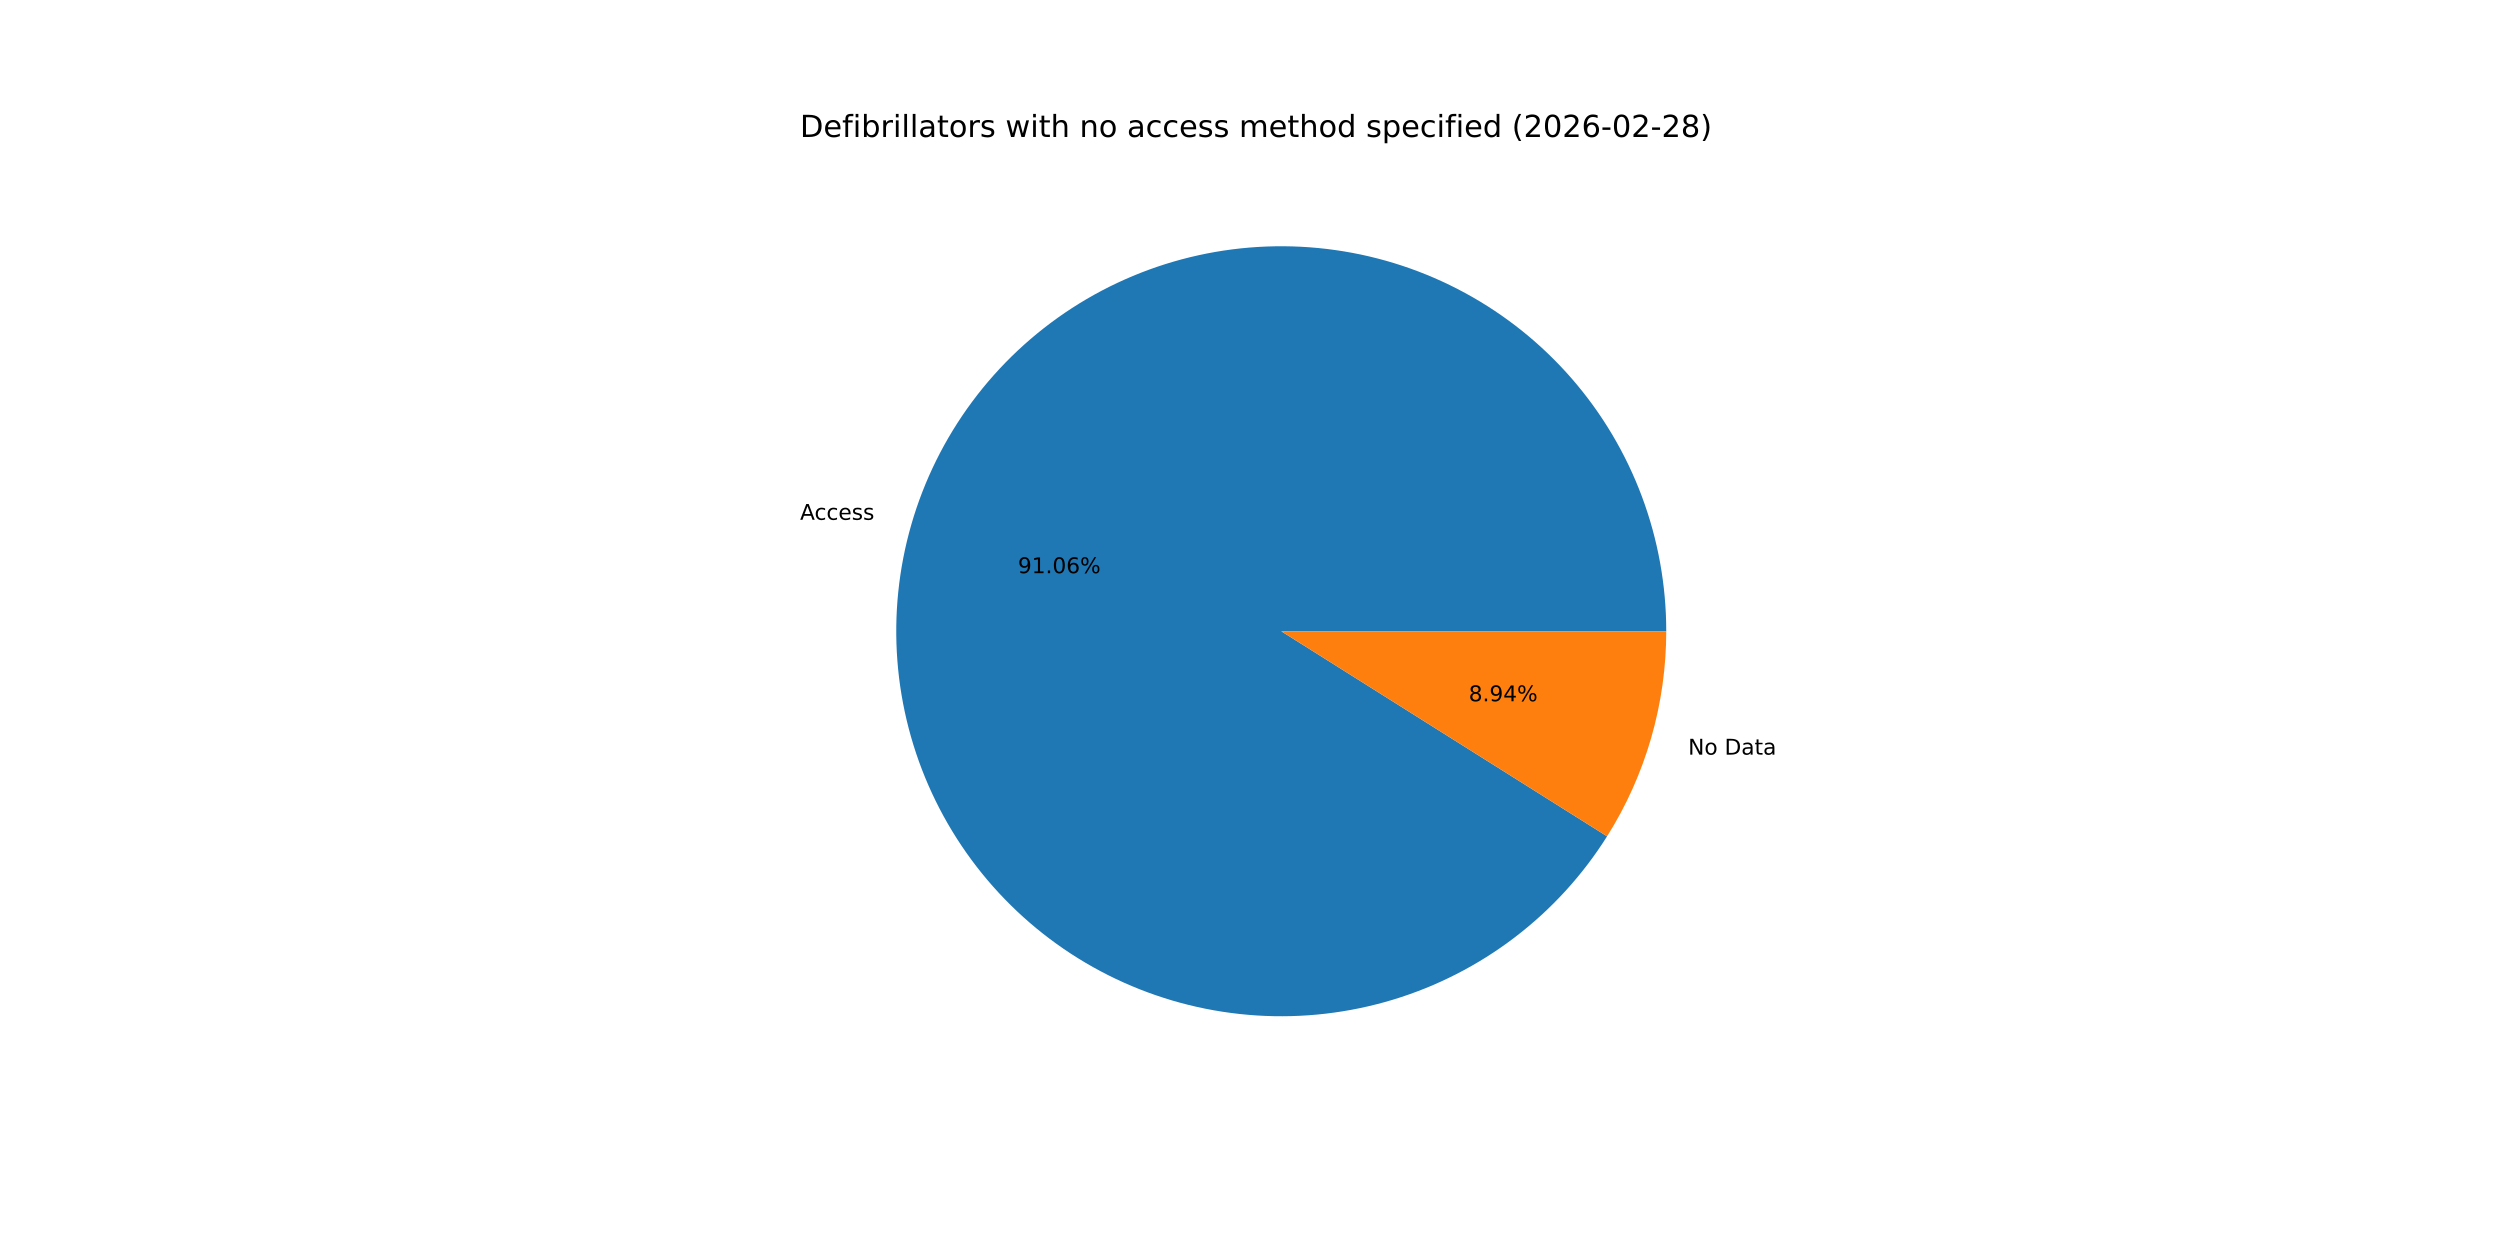
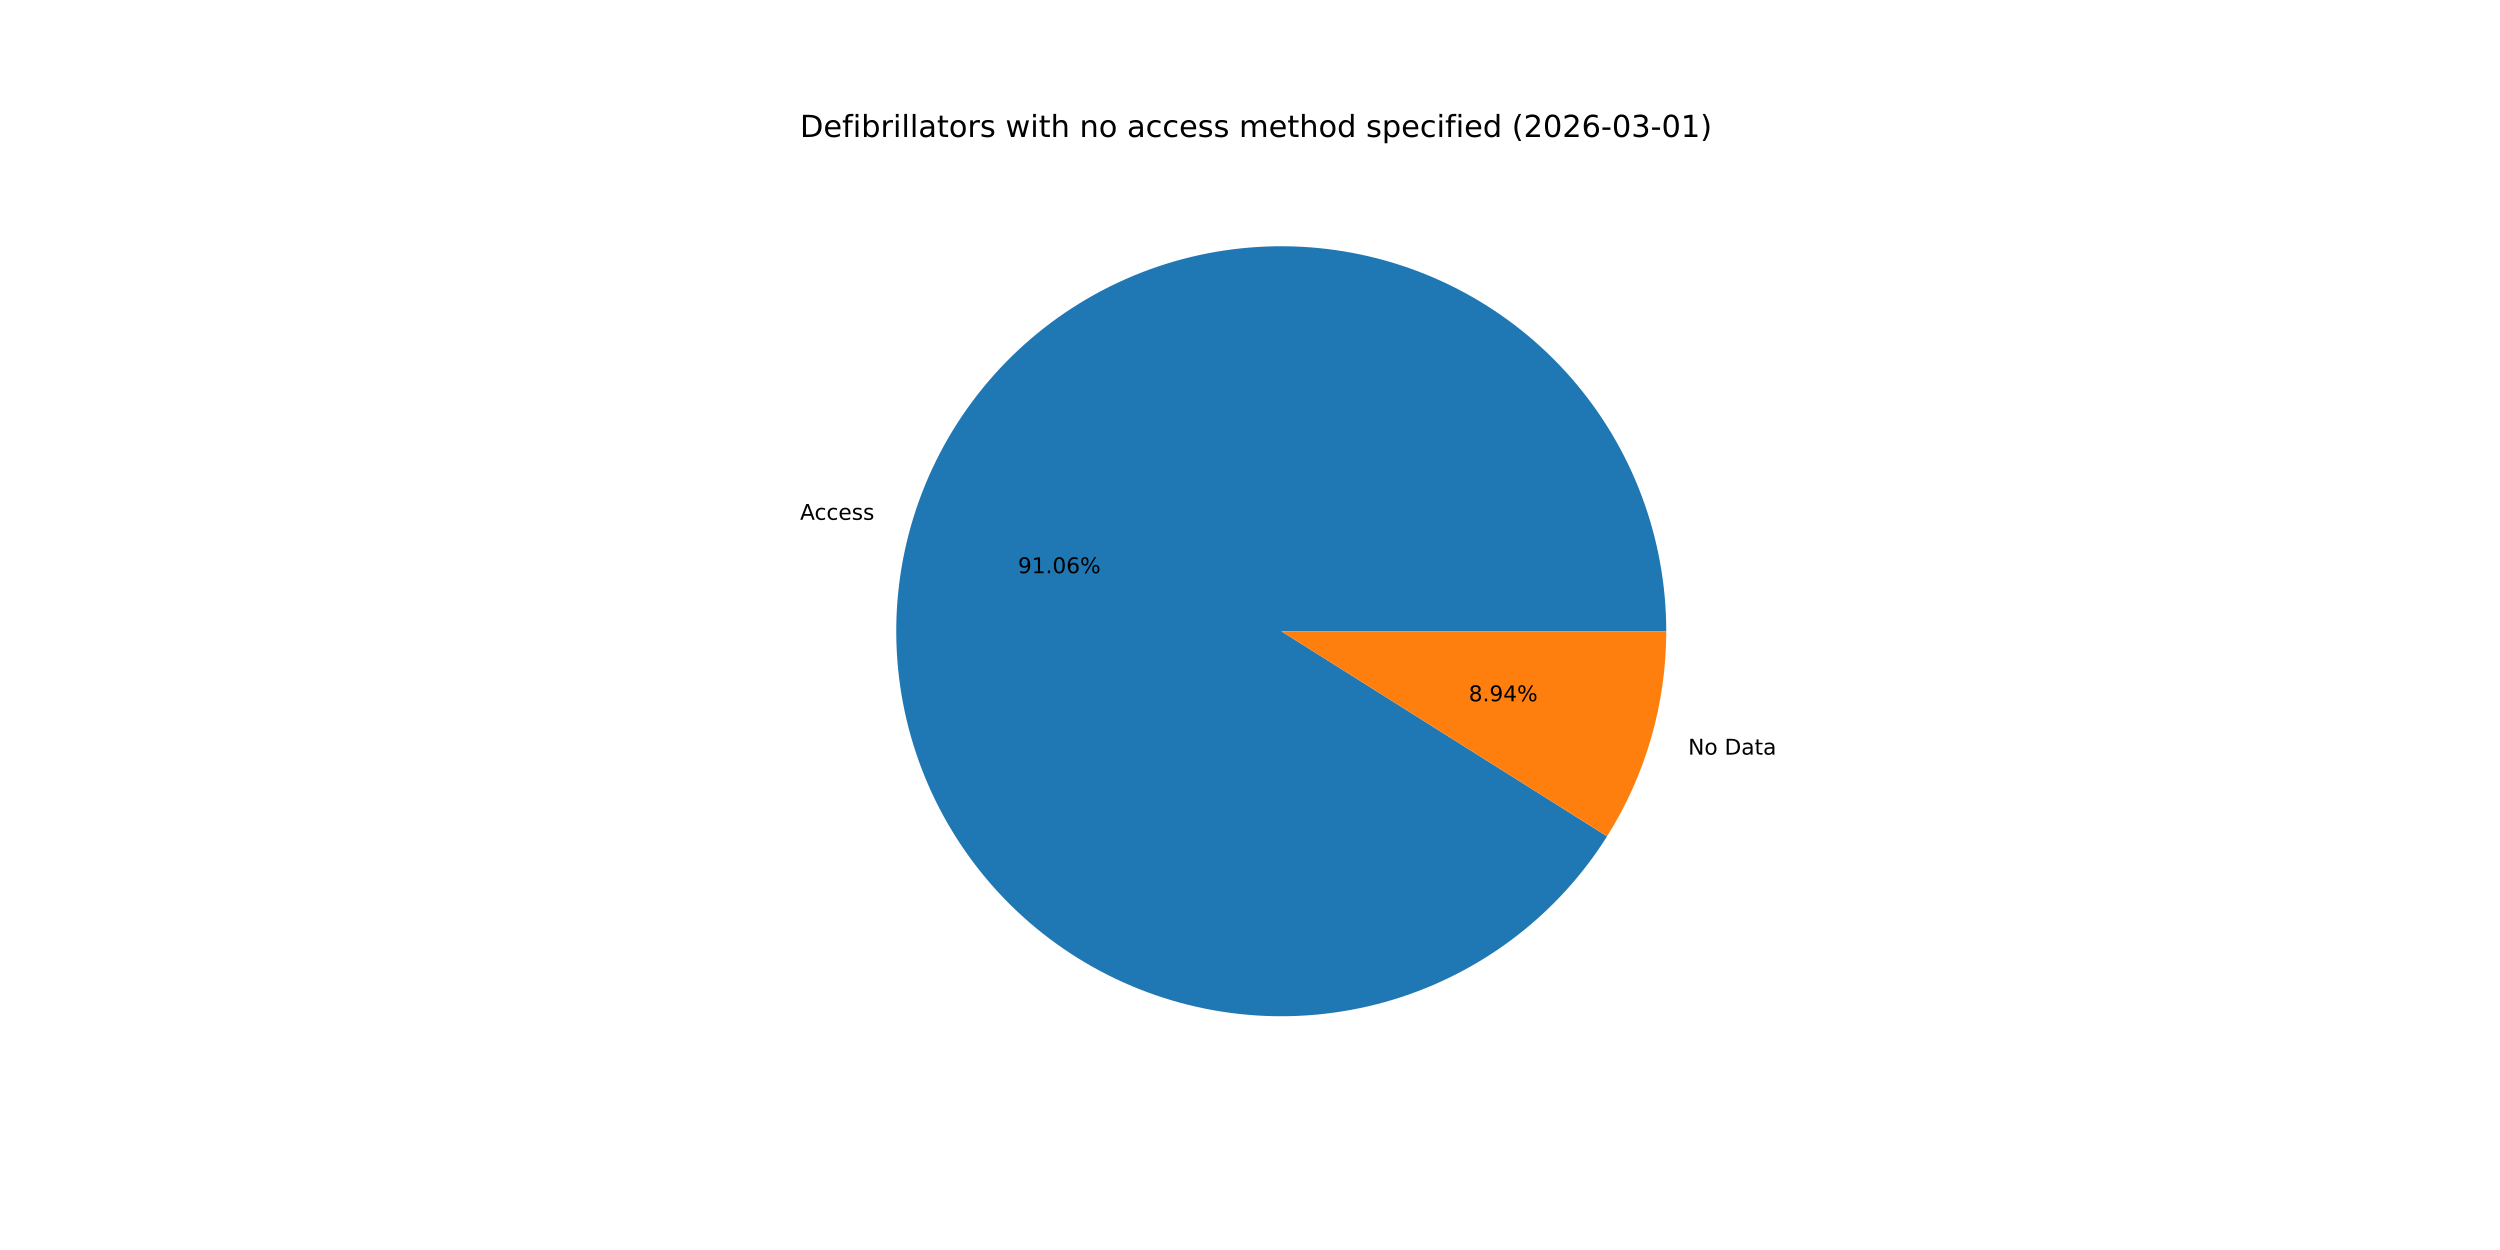
<svg xmlns="http://www.w3.org/2000/svg" xmlns:xlink="http://www.w3.org/1999/xlink" width="1152pt" height="576pt" viewBox="0 0 1152 576" version="1.1">
  <defs>
    <style type="text/css">*{stroke-linejoin: round; stroke-linecap: butt}</style>
  </defs>
  <g id="figure_1">
    <g id="patch_1">
      <path d="M 0 576  L 1152 576  L 1152 0  L 0 0  z " style="fill: #ffffff" />
    </g>
    <g id="axes_1">
      <g id="patch_2">
        <path d="M 767.808 290.88  C 767.808 269.678 764.007 248.646 756.586 228.785  C 749.165 208.924 738.243 190.553 724.34 174.545  C 710.436 158.538 693.775 145.152 675.149 135.023  C 656.522 124.895 636.23 118.187 615.236 115.219  C 594.243 112.251 572.886 113.07 552.181 117.638  C 531.477 122.205 511.758 130.448 493.962 141.973  C 476.166 153.499 460.579 168.122 447.943 185.147  C 435.306 202.172 425.824 221.326 419.946 241.697  C 414.068 262.068 411.889 283.329 413.513 304.469  C 415.137 325.609 420.538 346.288 429.459 365.522  C 438.379 384.757 450.676 402.237 465.765 417.132  C 480.853 432.028 498.491 444.098 517.839 452.77  C 537.186 461.442 557.933 466.576 579.092 467.927  C 600.251 469.279 621.483 466.826 641.776 460.686  C 662.07 454.546 681.1 444.817 697.961 431.962  C 714.822 419.108 729.243 403.334 740.538 385.39  L 590.4 290.88  z " style="fill: #1f77b4" />
      </g>
      <g id="patch_3">
        <path d="M 740.538 385.39  C 749.402 371.309 756.241 356.05 760.854 340.063  C 765.467 324.076 767.808 307.519 767.808 290.88  L 590.4 290.88  z " style="fill: #ff7f0e" />
      </g>
      <g id="matplotlib.axis_1" />
      <g id="matplotlib.axis_2" />
      <g id="text_1">
        <g transform="translate(368.666 239.538) scale(0.1 -0.1)">
          <defs>
            <path id="DejaVuSans-41" d="M 2188 4044  L 1331 1722  L 3047 1722  L 2188 4044  z M 1831 4666  L 2547 4666  L 4325 0  L 3669 0  L 3244 1197  L 1141 1197  L 716 0  L 50 0  L 1831 4666  z " transform="scale(0.015625)" />
            <path id="DejaVuSans-63" d="M 3122 3366  L 3122 2828  Q 2878 2963 2633 3030  Q 2388 3097 2138 3097  Q 1578 3097 1268 2742  Q 959 2388 959 1747  Q 959 1106 1268 751  Q 1578 397 2138 397  Q 2388 397 2633 464  Q 2878 531 3122 666  L 3122 134  Q 2881 22 2623 -34  Q 2366 -91 2075 -91  Q 1284 -91 818 406  Q 353 903 353 1747  Q 353 2603 823 3093  Q 1294 3584 2113 3584  Q 2378 3584 2631 3529  Q 2884 3475 3122 3366  z " transform="scale(0.015625)" />
            <path id="DejaVuSans-65" d="M 3597 1894  L 3597 1613  L 953 1613  Q 991 1019 1311 708  Q 1631 397 2203 397  Q 2534 397 2845 478  Q 3156 559 3463 722  L 3463 178  Q 3153 47 2828 -22  Q 2503 -91 2169 -91  Q 1331 -91 842 396  Q 353 884 353 1716  Q 353 2575 817 3079  Q 1281 3584 2069 3584  Q 2775 3584 3186 3129  Q 3597 2675 3597 1894  z M 3022 2063  Q 3016 2534 2758 2815  Q 2500 3097 2075 3097  Q 1594 3097 1305 2825  Q 1016 2553 972 2059  L 3022 2063  z " transform="scale(0.015625)" />
            <path id="DejaVuSans-73" d="M 2834 3397  L 2834 2853  Q 2591 2978 2328 3040  Q 2066 3103 1784 3103  Q 1356 3103 1142 2972  Q 928 2841 928 2578  Q 928 2378 1081 2264  Q 1234 2150 1697 2047  L 1894 2003  Q 2506 1872 2764 1633  Q 3022 1394 3022 966  Q 3022 478 2636 193  Q 2250 -91 1575 -91  Q 1294 -91 989 -36  Q 684 19 347 128  L 347 722  Q 666 556 975 473  Q 1284 391 1588 391  Q 1994 391 2212 530  Q 2431 669 2431 922  Q 2431 1156 2273 1281  Q 2116 1406 1581 1522  L 1381 1569  Q 847 1681 609 1914  Q 372 2147 372 2553  Q 372 3047 722 3315  Q 1072 3584 1716 3584  Q 2034 3584 2315 3537  Q 2597 3491 2834 3397  z " transform="scale(0.015625)" />
          </defs>
          <use xlink:href="#DejaVuSans-41" />
          <use xlink:href="#DejaVuSans-63" x="66.658" />
          <use xlink:href="#DejaVuSans-63" x="121.639" />
          <use xlink:href="#DejaVuSans-65" x="176.619" />
          <use xlink:href="#DejaVuSans-73" x="238.143" />
          <use xlink:href="#DejaVuSans-73" x="290.242" />
        </g>
      </g>
      <g id="text_2">
        <g transform="translate(469.0626 264.1296) scale(0.1 -0.1)">
          <defs>
            <path id="DejaVuSans-39" d="M 703 97  L 703 672  Q 941 559 1184 500  Q 1428 441 1663 441  Q 2288 441 2617 861  Q 2947 1281 2994 2138  Q 2813 1869 2534 1725  Q 2256 1581 1919 1581  Q 1219 1581 811 2004  Q 403 2428 403 3163  Q 403 3881 828 4315  Q 1253 4750 1959 4750  Q 2769 4750 3195 4129  Q 3622 3509 3622 2328  Q 3622 1225 3098 567  Q 2575 -91 1691 -91  Q 1453 -91 1209 -44  Q 966 3 703 97  z M 1959 2075  Q 2384 2075 2632 2365  Q 2881 2656 2881 3163  Q 2881 3666 2632 3958  Q 2384 4250 1959 4250  Q 1534 4250 1286 3958  Q 1038 3666 1038 3163  Q 1038 2656 1286 2365  Q 1534 2075 1959 2075  z " transform="scale(0.015625)" />
            <path id="DejaVuSans-31" d="M 794 531  L 1825 531  L 1825 4091  L 703 3866  L 703 4441  L 1819 4666  L 2450 4666  L 2450 531  L 3481 531  L 3481 0  L 794 0  L 794 531  z " transform="scale(0.015625)" />
            <path id="DejaVuSans-2e" d="M 684 794  L 1344 794  L 1344 0  L 684 0  L 684 794  z " transform="scale(0.015625)" />
            <path id="DejaVuSans-30" d="M 2034 4250  Q 1547 4250 1301 3770  Q 1056 3291 1056 2328  Q 1056 1369 1301 889  Q 1547 409 2034 409  Q 2525 409 2770 889  Q 3016 1369 3016 2328  Q 3016 3291 2770 3770  Q 2525 4250 2034 4250  z M 2034 4750  Q 2819 4750 3233 4129  Q 3647 3509 3647 2328  Q 3647 1150 3233 529  Q 2819 -91 2034 -91  Q 1250 -91 836 529  Q 422 1150 422 2328  Q 422 3509 836 4129  Q 1250 4750 2034 4750  z " transform="scale(0.015625)" />
            <path id="DejaVuSans-36" d="M 2113 2584  Q 1688 2584 1439 2293  Q 1191 2003 1191 1497  Q 1191 994 1439 701  Q 1688 409 2113 409  Q 2538 409 2786 701  Q 3034 994 3034 1497  Q 3034 2003 2786 2293  Q 2538 2584 2113 2584  z M 3366 4563  L 3366 3988  Q 3128 4100 2886 4159  Q 2644 4219 2406 4219  Q 1781 4219 1451 3797  Q 1122 3375 1075 2522  Q 1259 2794 1537 2939  Q 1816 3084 2150 3084  Q 2853 3084 3261 2657  Q 3669 2231 3669 1497  Q 3669 778 3244 343  Q 2819 -91 2113 -91  Q 1303 -91 875 529  Q 447 1150 447 2328  Q 447 3434 972 4092  Q 1497 4750 2381 4750  Q 2619 4750 2861 4703  Q 3103 4656 3366 4563  z " transform="scale(0.015625)" />
            <path id="DejaVuSans-25" d="M 4653 2053  Q 4381 2053 4226 1822  Q 4072 1591 4072 1178  Q 4072 772 4226 539  Q 4381 306 4653 306  Q 4919 306 5073 539  Q 5228 772 5228 1178  Q 5228 1588 5073 1820  Q 4919 2053 4653 2053  z M 4653 2450  Q 5147 2450 5437 2106  Q 5728 1763 5728 1178  Q 5728 594 5436 251  Q 5144 -91 4653 -91  Q 4153 -91 3862 251  Q 3572 594 3572 1178  Q 3572 1766 3864 2108  Q 4156 2450 4653 2450  z M 1428 4353  Q 1159 4353 1004 4120  Q 850 3888 850 3481  Q 850 3069 1003 2837  Q 1156 2606 1428 2606  Q 1700 2606 1854 2837  Q 2009 3069 2009 3481  Q 2009 3884 1853 4118  Q 1697 4353 1428 4353  z M 4250 4750  L 4750 4750  L 1831 -91  L 1331 -91  L 4250 4750  z M 1428 4750  Q 1922 4750 2215 4408  Q 2509 4066 2509 3481  Q 2509 2891 2217 2550  Q 1925 2209 1428 2209  Q 931 2209 642 2551  Q 353 2894 353 3481  Q 353 4063 643 4406  Q 934 4750 1428 4750  z " transform="scale(0.015625)" />
          </defs>
          <use xlink:href="#DejaVuSans-39" />
          <use xlink:href="#DejaVuSans-31" x="63.623" />
          <use xlink:href="#DejaVuSans-2e" x="127.246" />
          <use xlink:href="#DejaVuSans-30" x="159.033" />
          <use xlink:href="#DejaVuSans-36" x="222.656" />
          <use xlink:href="#DejaVuSans-25" x="286.279" />
        </g>
      </g>
      <g id="text_3">
        <g transform="translate(777.8996 347.7406) scale(0.1 -0.1)">
          <defs>
            <path id="DejaVuSans-4e" d="M 628 4666  L 1478 4666  L 3547 763  L 3547 4666  L 4159 4666  L 4159 0  L 3309 0  L 1241 3903  L 1241 0  L 628 0  L 628 4666  z " transform="scale(0.015625)" />
            <path id="DejaVuSans-6f" d="M 1959 3097  Q 1497 3097 1228 2736  Q 959 2375 959 1747  Q 959 1119 1226 758  Q 1494 397 1959 397  Q 2419 397 2687 759  Q 2956 1122 2956 1747  Q 2956 2369 2687 2733  Q 2419 3097 1959 3097  z M 1959 3584  Q 2709 3584 3137 3096  Q 3566 2609 3566 1747  Q 3566 888 3137 398  Q 2709 -91 1959 -91  Q 1206 -91 779 398  Q 353 888 353 1747  Q 353 2609 779 3096  Q 1206 3584 1959 3584  z " transform="scale(0.015625)" />
            <path id="DejaVuSans-20" transform="scale(0.015625)" />
            <path id="DejaVuSans-44" d="M 1259 4147  L 1259 519  L 2022 519  Q 2988 519 3436 956  Q 3884 1394 3884 2338  Q 3884 3275 3436 3711  Q 2988 4147 2022 4147  L 1259 4147  z M 628 4666  L 1925 4666  Q 3281 4666 3915 4102  Q 4550 3538 4550 2338  Q 4550 1131 3912 565  Q 3275 0 1925 0  L 628 0  L 628 4666  z " transform="scale(0.015625)" />
            <path id="DejaVuSans-61" d="M 2194 1759  Q 1497 1759 1228 1600  Q 959 1441 959 1056  Q 959 750 1161 570  Q 1363 391 1709 391  Q 2188 391 2477 730  Q 2766 1069 2766 1631  L 2766 1759  L 2194 1759  z M 3341 1997  L 3341 0  L 2766 0  L 2766 531  Q 2569 213 2275 61  Q 1981 -91 1556 -91  Q 1019 -91 701 211  Q 384 513 384 1019  Q 384 1609 779 1909  Q 1175 2209 1959 2209  L 2766 2209  L 2766 2266  Q 2766 2663 2505 2880  Q 2244 3097 1772 3097  Q 1472 3097 1187 3025  Q 903 2953 641 2809  L 641 3341  Q 956 3463 1253 3523  Q 1550 3584 1831 3584  Q 2591 3584 2966 3190  Q 3341 2797 3341 1997  z " transform="scale(0.015625)" />
            <path id="DejaVuSans-74" d="M 1172 4494  L 1172 3500  L 2356 3500  L 2356 3053  L 1172 3053  L 1172 1153  Q 1172 725 1289 603  Q 1406 481 1766 481  L 2356 481  L 2356 0  L 1766 0  Q 1100 0 847 248  Q 594 497 594 1153  L 594 3053  L 172 3053  L 172 3500  L 594 3500  L 594 4494  L 1172 4494  z " transform="scale(0.015625)" />
          </defs>
          <use xlink:href="#DejaVuSans-4e" />
          <use xlink:href="#DejaVuSans-6f" x="74.805" />
          <use xlink:href="#DejaVuSans-20" x="135.986" />
          <use xlink:href="#DejaVuSans-44" x="167.773" />
          <use xlink:href="#DejaVuSans-61" x="244.775" />
          <use xlink:href="#DejaVuSans-74" x="306.055" />
          <use xlink:href="#DejaVuSans-61" x="345.264" />
        </g>
      </g>
      <g id="text_4">
        <g transform="translate(676.7889 323.1492) scale(0.1 -0.1)">
          <defs>
            <path id="DejaVuSans-38" d="M 2034 2216  Q 1584 2216 1326 1975  Q 1069 1734 1069 1313  Q 1069 891 1326 650  Q 1584 409 2034 409  Q 2484 409 2743 651  Q 3003 894 3003 1313  Q 3003 1734 2745 1975  Q 2488 2216 2034 2216  z M 1403 2484  Q 997 2584 770 2862  Q 544 3141 544 3541  Q 544 4100 942 4425  Q 1341 4750 2034 4750  Q 2731 4750 3128 4425  Q 3525 4100 3525 3541  Q 3525 3141 3298 2862  Q 3072 2584 2669 2484  Q 3125 2378 3379 2068  Q 3634 1759 3634 1313  Q 3634 634 3220 271  Q 2806 -91 2034 -91  Q 1263 -91 848 271  Q 434 634 434 1313  Q 434 1759 690 2068  Q 947 2378 1403 2484  z M 1172 3481  Q 1172 3119 1398 2916  Q 1625 2713 2034 2713  Q 2441 2713 2670 2916  Q 2900 3119 2900 3481  Q 2900 3844 2670 4047  Q 2441 4250 2034 4250  Q 1625 4250 1398 4047  Q 1172 3844 1172 3481  z " transform="scale(0.015625)" />
            <path id="DejaVuSans-34" d="M 2419 4116  L 825 1625  L 2419 1625  L 2419 4116  z M 2253 4666  L 3047 4666  L 3047 1625  L 3713 1625  L 3713 1100  L 3047 1100  L 3047 0  L 2419 0  L 2419 1100  L 313 1100  L 313 1709  L 2253 4666  z " transform="scale(0.015625)" />
          </defs>
          <use xlink:href="#DejaVuSans-38" />
          <use xlink:href="#DejaVuSans-2e" x="63.623" />
          <use xlink:href="#DejaVuSans-39" x="95.41" />
          <use xlink:href="#DejaVuSans-34" x="159.033" />
          <use xlink:href="#DejaVuSans-25" x="222.656" />
        </g>
      </g>
      <g id="text_5">
        <g transform="translate(368.64 63.12) scale(0.14 -0.14)">
          <defs>
            <path id="DejaVuSans-66" d="M 2375 4863  L 2375 4384  L 1825 4384  Q 1516 4384 1395 4259  Q 1275 4134 1275 3809  L 1275 3500  L 2222 3500  L 2222 3053  L 1275 3053  L 1275 0  L 697 0  L 697 3053  L 147 3053  L 147 3500  L 697 3500  L 697 3744  Q 697 4328 969 4595  Q 1241 4863 1831 4863  L 2375 4863  z " transform="scale(0.015625)" />
            <path id="DejaVuSans-69" d="M 603 3500  L 1178 3500  L 1178 0  L 603 0  L 603 3500  z M 603 4863  L 1178 4863  L 1178 4134  L 603 4134  L 603 4863  z " transform="scale(0.015625)" />
            <path id="DejaVuSans-62" d="M 3116 1747  Q 3116 2381 2855 2742  Q 2594 3103 2138 3103  Q 1681 3103 1420 2742  Q 1159 2381 1159 1747  Q 1159 1113 1420 752  Q 1681 391 2138 391  Q 2594 391 2855 752  Q 3116 1113 3116 1747  z M 1159 2969  Q 1341 3281 1617 3432  Q 1894 3584 2278 3584  Q 2916 3584 3314 3078  Q 3713 2572 3713 1747  Q 3713 922 3314 415  Q 2916 -91 2278 -91  Q 1894 -91 1617 61  Q 1341 213 1159 525  L 1159 0  L 581 0  L 581 4863  L 1159 4863  L 1159 2969  z " transform="scale(0.015625)" />
            <path id="DejaVuSans-72" d="M 2631 2963  Q 2534 3019 2420 3045  Q 2306 3072 2169 3072  Q 1681 3072 1420 2755  Q 1159 2438 1159 1844  L 1159 0  L 581 0  L 581 3500  L 1159 3500  L 1159 2956  Q 1341 3275 1631 3429  Q 1922 3584 2338 3584  Q 2397 3584 2469 3576  Q 2541 3569 2628 3553  L 2631 2963  z " transform="scale(0.015625)" />
            <path id="DejaVuSans-6c" d="M 603 4863  L 1178 4863  L 1178 0  L 603 0  L 603 4863  z " transform="scale(0.015625)" />
            <path id="DejaVuSans-77" d="M 269 3500  L 844 3500  L 1563 769  L 2278 3500  L 2956 3500  L 3675 769  L 4391 3500  L 4966 3500  L 4050 0  L 3372 0  L 2619 2869  L 1863 0  L 1184 0  L 269 3500  z " transform="scale(0.015625)" />
            <path id="DejaVuSans-68" d="M 3513 2113  L 3513 0  L 2938 0  L 2938 2094  Q 2938 2591 2744 2837  Q 2550 3084 2163 3084  Q 1697 3084 1428 2787  Q 1159 2491 1159 1978  L 1159 0  L 581 0  L 581 4863  L 1159 4863  L 1159 2956  Q 1366 3272 1645 3428  Q 1925 3584 2291 3584  Q 2894 3584 3203 3211  Q 3513 2838 3513 2113  z " transform="scale(0.015625)" />
            <path id="DejaVuSans-6e" d="M 3513 2113  L 3513 0  L 2938 0  L 2938 2094  Q 2938 2591 2744 2837  Q 2550 3084 2163 3084  Q 1697 3084 1428 2787  Q 1159 2491 1159 1978  L 1159 0  L 581 0  L 581 3500  L 1159 3500  L 1159 2956  Q 1366 3272 1645 3428  Q 1925 3584 2291 3584  Q 2894 3584 3203 3211  Q 3513 2838 3513 2113  z " transform="scale(0.015625)" />
            <path id="DejaVuSans-6d" d="M 3328 2828  Q 3544 3216 3844 3400  Q 4144 3584 4550 3584  Q 5097 3584 5394 3201  Q 5691 2819 5691 2113  L 5691 0  L 5113 0  L 5113 2094  Q 5113 2597 4934 2840  Q 4756 3084 4391 3084  Q 3944 3084 3684 2787  Q 3425 2491 3425 1978  L 3425 0  L 2847 0  L 2847 2094  Q 2847 2600 2669 2842  Q 2491 3084 2119 3084  Q 1678 3084 1418 2786  Q 1159 2488 1159 1978  L 1159 0  L 581 0  L 581 3500  L 1159 3500  L 1159 2956  Q 1356 3278 1631 3431  Q 1906 3584 2284 3584  Q 2666 3584 2933 3390  Q 3200 3197 3328 2828  z " transform="scale(0.015625)" />
            <path id="DejaVuSans-64" d="M 2906 2969  L 2906 4863  L 3481 4863  L 3481 0  L 2906 0  L 2906 525  Q 2725 213 2448 61  Q 2172 -91 1784 -91  Q 1150 -91 751 415  Q 353 922 353 1747  Q 353 2572 751 3078  Q 1150 3584 1784 3584  Q 2172 3584 2448 3432  Q 2725 3281 2906 2969  z M 947 1747  Q 947 1113 1208 752  Q 1469 391 1925 391  Q 2381 391 2643 752  Q 2906 1113 2906 1747  Q 2906 2381 2643 2742  Q 2381 3103 1925 3103  Q 1469 3103 1208 2742  Q 947 2381 947 1747  z " transform="scale(0.015625)" />
            <path id="DejaVuSans-70" d="M 1159 525  L 1159 -1331  L 581 -1331  L 581 3500  L 1159 3500  L 1159 2969  Q 1341 3281 1617 3432  Q 1894 3584 2278 3584  Q 2916 3584 3314 3078  Q 3713 2572 3713 1747  Q 3713 922 3314 415  Q 2916 -91 2278 -91  Q 1894 -91 1617 61  Q 1341 213 1159 525  z M 3116 1747  Q 3116 2381 2855 2742  Q 2594 3103 2138 3103  Q 1681 3103 1420 2742  Q 1159 2381 1159 1747  Q 1159 1113 1420 752  Q 1681 391 2138 391  Q 2594 391 2855 752  Q 3116 1113 3116 1747  z " transform="scale(0.015625)" />
            <path id="DejaVuSans-28" d="M 1984 4856  Q 1566 4138 1362 3434  Q 1159 2731 1159 2009  Q 1159 1288 1364 580  Q 1569 -128 1984 -844  L 1484 -844  Q 1016 -109 783 600  Q 550 1309 550 2009  Q 550 2706 781 3412  Q 1013 4119 1484 4856  L 1984 4856  z " transform="scale(0.015625)" />
            <path id="DejaVuSans-32" d="M 1228 531  L 3431 531  L 3431 0  L 469 0  L 469 531  Q 828 903 1448 1529  Q 2069 2156 2228 2338  Q 2531 2678 2651 2914  Q 2772 3150 2772 3378  Q 2772 3750 2511 3984  Q 2250 4219 1831 4219  Q 1534 4219 1204 4116  Q 875 4013 500 3803  L 500 4441  Q 881 4594 1212 4672  Q 1544 4750 1819 4750  Q 2544 4750 2975 4387  Q 3406 4025 3406 3419  Q 3406 3131 3298 2873  Q 3191 2616 2906 2266  Q 2828 2175 2409 1742  Q 1991 1309 1228 531  z " transform="scale(0.015625)" />
            <path id="DejaVuSans-2d" d="M 313 2009  L 1997 2009  L 1997 1497  L 313 1497  L 313 2009  z " transform="scale(0.015625)" />
+             <path id="DejaVuSans-33" d="M 2597 2516  Q 3050 2419 3304 2112  Q 3559 1806 3559 1356  Q 3559 666 3084 287  Q 2609 -91 1734 -91  Q 1441 -91 1130 -33  Q 819 25 488 141  L 488 750  Q 750 597 1062 519  Q 1375 441 1716 441  Q 2309 441 2620 675  Q 2931 909 2931 1356  Q 2931 1769 2642 2001  Q 2353 2234 1838 2234  L 1294 2234  L 1294 2753  L 1863 2753  Q 2328 2753 2575 2939  Q 2822 3125 2822 3475  Q 2822 3834 2567 4026  Q 2313 4219 1838 4219  Q 1578 4219 1281 4162  Q 984 4106 628 3988  L 628 4550  Q 988 4650 1302 4700  Q 1616 4750 1894 4750  Q 2613 4750 3031 4423  Q 3450 4097 3450 3541  Q 3450 3153 3228 2886  Q 3006 2619 2597 2516  z " transform="scale(0.015625)" />
            <path id="DejaVuSans-29" d="M 513 4856  L 1013 4856  Q 1481 4119 1714 3412  Q 1947 2706 1947 2009  Q 1947 1309 1714 600  Q 1481 -109 1013 -844  L 513 -844  Q 928 -128 1133 580  Q 1338 1288 1338 2009  Q 1338 2731 1133 3434  Q 928 4138 513 4856  z " transform="scale(0.015625)" />
          </defs>
          <use xlink:href="#DejaVuSans-44" />
          <use xlink:href="#DejaVuSans-65" x="77.002" />
          <use xlink:href="#DejaVuSans-66" x="138.525" />
          <use xlink:href="#DejaVuSans-69" x="173.73" />
          <use xlink:href="#DejaVuSans-62" x="201.514" />
          <use xlink:href="#DejaVuSans-72" x="264.99" />
          <use xlink:href="#DejaVuSans-69" x="306.104" />
          <use xlink:href="#DejaVuSans-6c" x="333.887" />
          <use xlink:href="#DejaVuSans-6c" x="361.67" />
          <use xlink:href="#DejaVuSans-61" x="389.453" />
          <use xlink:href="#DejaVuSans-74" x="450.732" />
          <use xlink:href="#DejaVuSans-6f" x="489.941" />
          <use xlink:href="#DejaVuSans-72" x="551.123" />
          <use xlink:href="#DejaVuSans-73" x="592.236" />
          <use xlink:href="#DejaVuSans-20" x="644.336" />
          <use xlink:href="#DejaVuSans-77" x="676.123" />
          <use xlink:href="#DejaVuSans-69" x="757.91" />
          <use xlink:href="#DejaVuSans-74" x="785.693" />
          <use xlink:href="#DejaVuSans-68" x="824.902" />
          <use xlink:href="#DejaVuSans-20" x="888.281" />
          <use xlink:href="#DejaVuSans-6e" x="920.068" />
          <use xlink:href="#DejaVuSans-6f" x="983.447" />
          <use xlink:href="#DejaVuSans-20" x="1044.629" />
          <use xlink:href="#DejaVuSans-61" x="1076.416" />
          <use xlink:href="#DejaVuSans-63" x="1137.695" />
          <use xlink:href="#DejaVuSans-63" x="1192.676" />
          <use xlink:href="#DejaVuSans-65" x="1247.656" />
          <use xlink:href="#DejaVuSans-73" x="1309.18" />
          <use xlink:href="#DejaVuSans-73" x="1361.279" />
          <use xlink:href="#DejaVuSans-20" x="1413.379" />
          <use xlink:href="#DejaVuSans-6d" x="1445.166" />
          <use xlink:href="#DejaVuSans-65" x="1542.578" />
          <use xlink:href="#DejaVuSans-74" x="1604.102" />
          <use xlink:href="#DejaVuSans-68" x="1643.311" />
          <use xlink:href="#DejaVuSans-6f" x="1706.689" />
          <use xlink:href="#DejaVuSans-64" x="1767.871" />
          <use xlink:href="#DejaVuSans-20" x="1831.348" />
          <use xlink:href="#DejaVuSans-73" x="1863.135" />
          <use xlink:href="#DejaVuSans-70" x="1915.234" />
          <use xlink:href="#DejaVuSans-65" x="1978.711" />
          <use xlink:href="#DejaVuSans-63" x="2040.234" />
          <use xlink:href="#DejaVuSans-69" x="2095.215" />
          <use xlink:href="#DejaVuSans-66" x="2122.998" />
          <use xlink:href="#DejaVuSans-69" x="2158.203" />
          <use xlink:href="#DejaVuSans-65" x="2185.986" />
          <use xlink:href="#DejaVuSans-64" x="2247.51" />
          <use xlink:href="#DejaVuSans-20" x="2310.986" />
          <use xlink:href="#DejaVuSans-28" x="2342.773" />
          <use xlink:href="#DejaVuSans-32" x="2381.787" />
          <use xlink:href="#DejaVuSans-30" x="2445.41" />
          <use xlink:href="#DejaVuSans-32" x="2509.033" />
          <use xlink:href="#DejaVuSans-36" x="2572.656" />
          <use xlink:href="#DejaVuSans-2d" x="2636.279" />
          <use xlink:href="#DejaVuSans-30" x="2672.363" />
-           <use xlink:href="#DejaVuSans-32" x="2735.986" />
+           <use xlink:href="#DejaVuSans-33" x="2735.986" />
          <use xlink:href="#DejaVuSans-2d" x="2799.609" />
-           <use xlink:href="#DejaVuSans-32" x="2835.693" />
-           <use xlink:href="#DejaVuSans-38" x="2899.316" />
+           <use xlink:href="#DejaVuSans-30" x="2835.693" />
+           <use xlink:href="#DejaVuSans-31" x="2899.316" />
          <use xlink:href="#DejaVuSans-29" x="2962.939" />
        </g>
      </g>
    </g>
  </g>
</svg>
